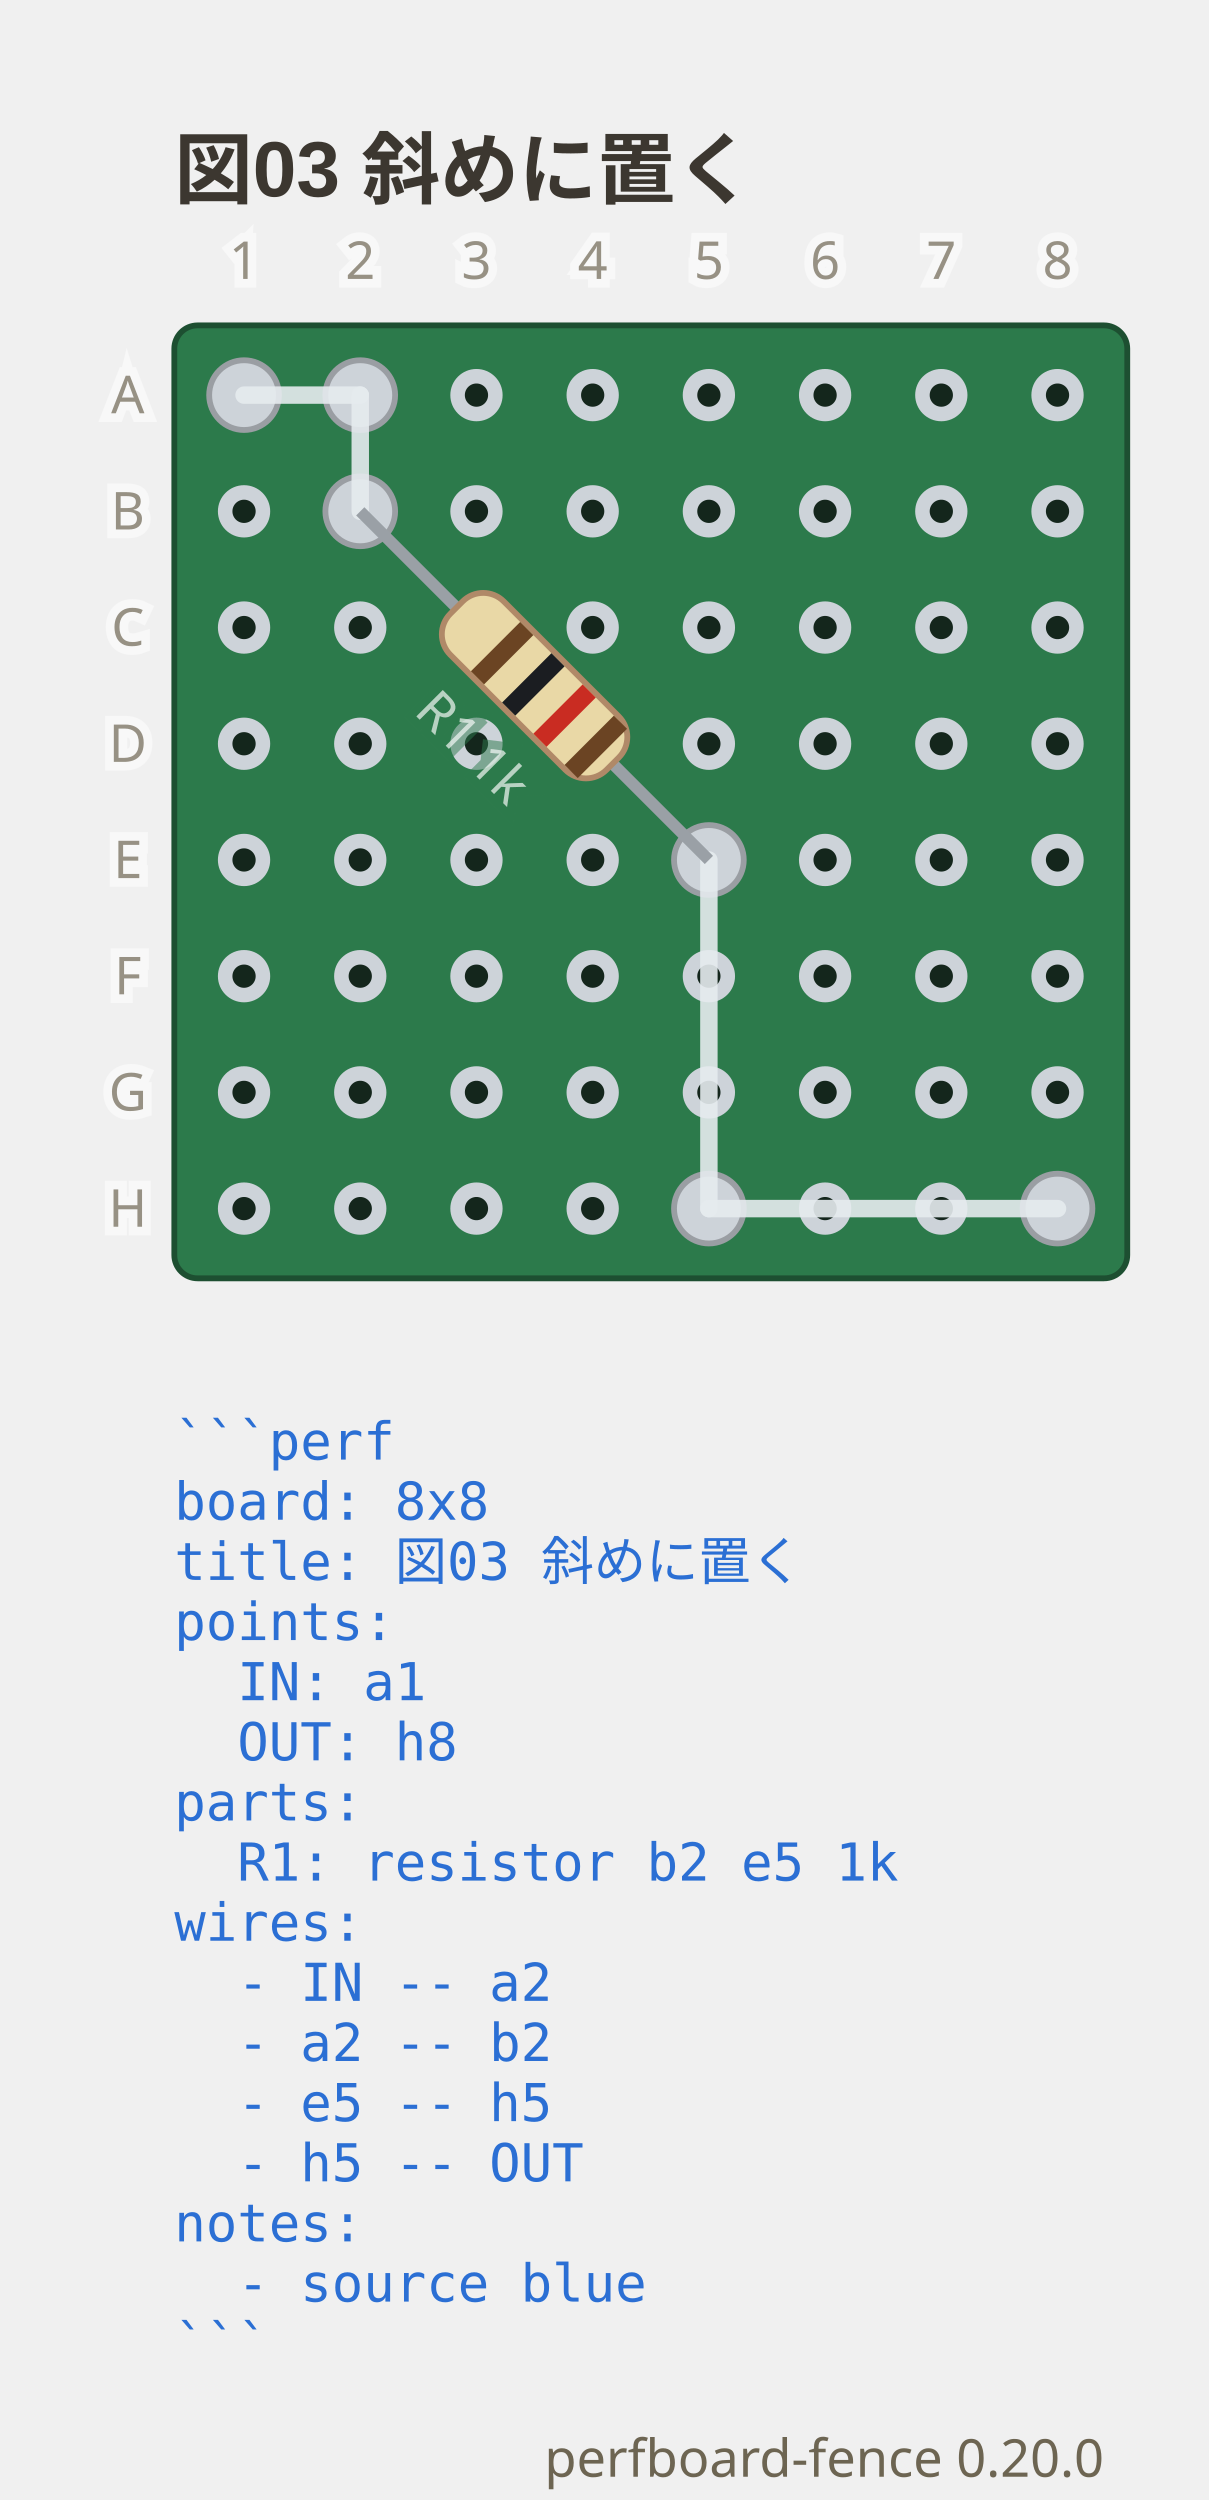
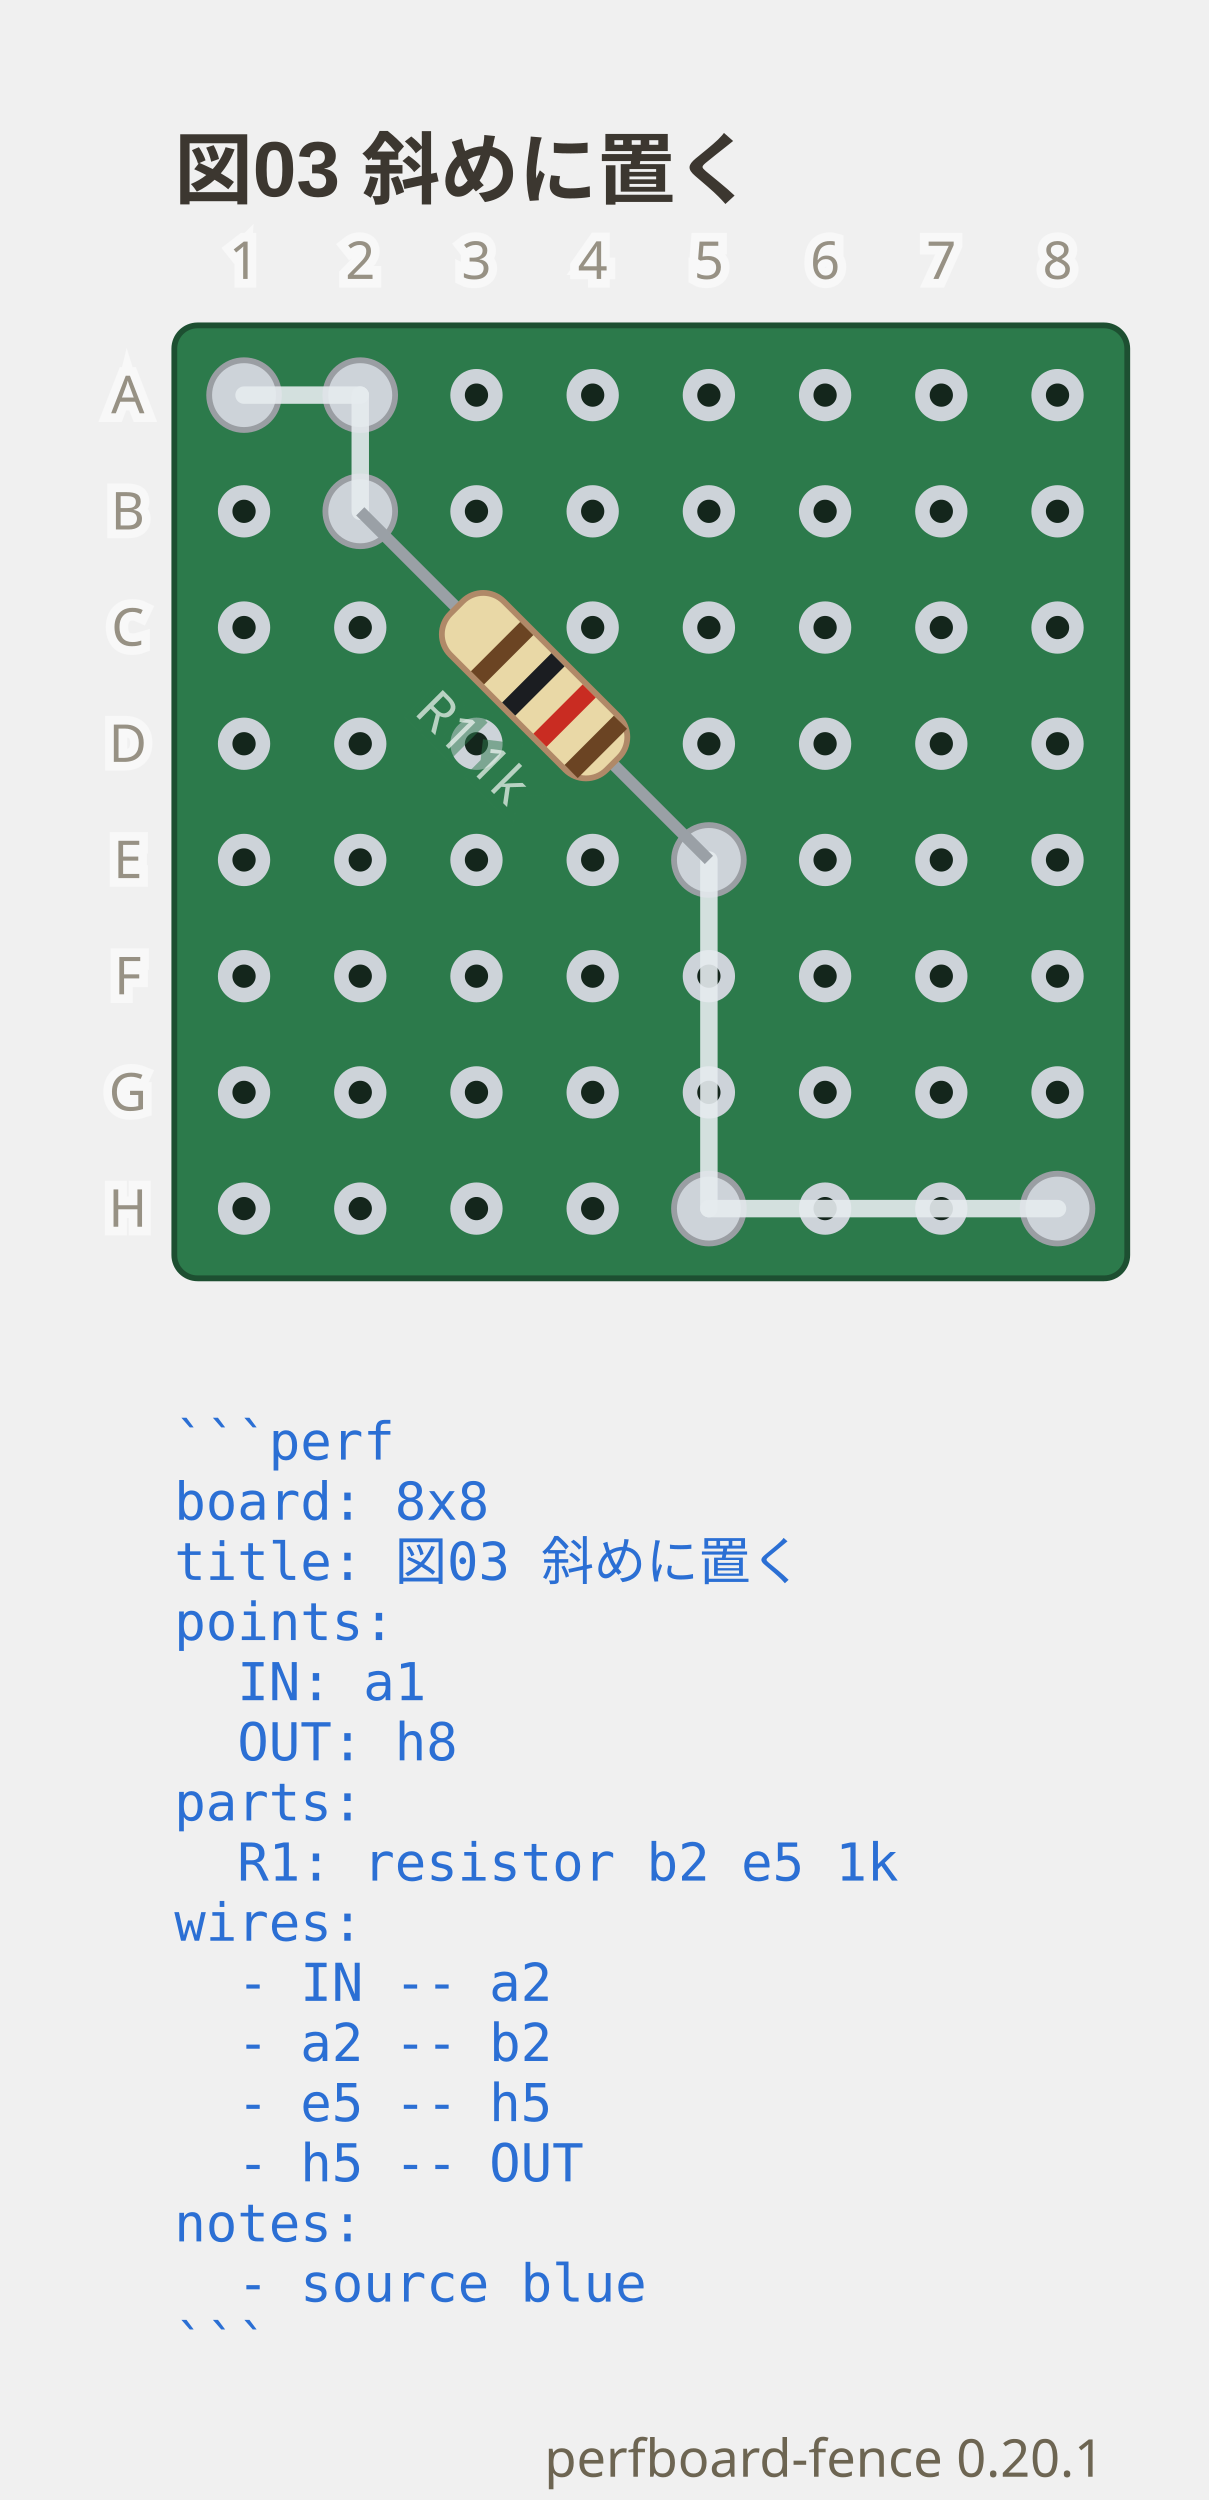
- <svg xmlns="http://www.w3.org/2000/svg" viewBox="0 0 208 430.25" width="208" height="430.25" data-perfboard-fence="0.20.0" role="img">
+ <svg xmlns="http://www.w3.org/2000/svg" viewBox="0 0 208 430.25" width="208" height="430.25" data-perfboard-fence="0.20.1" role="img">
  <text x="30" y="34" text-anchor="start" font-family="'Segoe UI', 'Helvetica Neue', Arial, 'Noto Sans', 'Hiragino Sans', 'Yu Gothic UI', 'Noto Sans CJK JP', sans-serif" fill="#3c3730" font-size="13.5" font-weight="600">図03 斜めに置く</text>
  <rect x="30" y="56" width="164" height="164" rx="4" fill="#2c7a4b" stroke="#1d4f31" stroke-width="1" />
  <circle cx="42" cy="68" r="3.25" fill="#14261c" stroke="#cdd3d9" stroke-width="2.5" />
  <circle cx="62" cy="68" r="3.25" fill="#14261c" stroke="#cdd3d9" stroke-width="2.5" />
  <circle cx="82" cy="68" r="3.25" fill="#14261c" stroke="#cdd3d9" stroke-width="2.5" />
  <circle cx="102" cy="68" r="3.25" fill="#14261c" stroke="#cdd3d9" stroke-width="2.5" />
  <circle cx="122" cy="68" r="3.25" fill="#14261c" stroke="#cdd3d9" stroke-width="2.5" />
  <circle cx="142" cy="68" r="3.25" fill="#14261c" stroke="#cdd3d9" stroke-width="2.5" />
  <circle cx="162" cy="68" r="3.25" fill="#14261c" stroke="#cdd3d9" stroke-width="2.5" />
  <circle cx="182" cy="68" r="3.25" fill="#14261c" stroke="#cdd3d9" stroke-width="2.5" />
  <circle cx="42" cy="88" r="3.25" fill="#14261c" stroke="#cdd3d9" stroke-width="2.5" />
  <circle cx="62" cy="88" r="3.25" fill="#14261c" stroke="#cdd3d9" stroke-width="2.5" />
  <circle cx="82" cy="88" r="3.25" fill="#14261c" stroke="#cdd3d9" stroke-width="2.5" />
  <circle cx="102" cy="88" r="3.25" fill="#14261c" stroke="#cdd3d9" stroke-width="2.5" />
  <circle cx="122" cy="88" r="3.25" fill="#14261c" stroke="#cdd3d9" stroke-width="2.5" />
  <circle cx="142" cy="88" r="3.25" fill="#14261c" stroke="#cdd3d9" stroke-width="2.5" />
  <circle cx="162" cy="88" r="3.25" fill="#14261c" stroke="#cdd3d9" stroke-width="2.5" />
  <circle cx="182" cy="88" r="3.25" fill="#14261c" stroke="#cdd3d9" stroke-width="2.5" />
  <circle cx="42" cy="108" r="3.25" fill="#14261c" stroke="#cdd3d9" stroke-width="2.5" />
  <circle cx="62" cy="108" r="3.25" fill="#14261c" stroke="#cdd3d9" stroke-width="2.5" />
  <circle cx="82" cy="108" r="3.25" fill="#14261c" stroke="#cdd3d9" stroke-width="2.5" />
  <circle cx="102" cy="108" r="3.25" fill="#14261c" stroke="#cdd3d9" stroke-width="2.5" />
  <circle cx="122" cy="108" r="3.25" fill="#14261c" stroke="#cdd3d9" stroke-width="2.5" />
  <circle cx="142" cy="108" r="3.25" fill="#14261c" stroke="#cdd3d9" stroke-width="2.5" />
  <circle cx="162" cy="108" r="3.25" fill="#14261c" stroke="#cdd3d9" stroke-width="2.5" />
  <circle cx="182" cy="108" r="3.25" fill="#14261c" stroke="#cdd3d9" stroke-width="2.5" />
  <circle cx="42" cy="128" r="3.25" fill="#14261c" stroke="#cdd3d9" stroke-width="2.5" />
  <circle cx="62" cy="128" r="3.25" fill="#14261c" stroke="#cdd3d9" stroke-width="2.5" />
  <circle cx="82" cy="128" r="3.25" fill="#14261c" stroke="#cdd3d9" stroke-width="2.5" />
  <circle cx="102" cy="128" r="3.25" fill="#14261c" stroke="#cdd3d9" stroke-width="2.5" />
  <circle cx="122" cy="128" r="3.25" fill="#14261c" stroke="#cdd3d9" stroke-width="2.5" />
  <circle cx="142" cy="128" r="3.25" fill="#14261c" stroke="#cdd3d9" stroke-width="2.5" />
  <circle cx="162" cy="128" r="3.25" fill="#14261c" stroke="#cdd3d9" stroke-width="2.5" />
  <circle cx="182" cy="128" r="3.25" fill="#14261c" stroke="#cdd3d9" stroke-width="2.5" />
  <circle cx="42" cy="148" r="3.25" fill="#14261c" stroke="#cdd3d9" stroke-width="2.5" />
  <circle cx="62" cy="148" r="3.25" fill="#14261c" stroke="#cdd3d9" stroke-width="2.5" />
  <circle cx="82" cy="148" r="3.25" fill="#14261c" stroke="#cdd3d9" stroke-width="2.5" />
  <circle cx="102" cy="148" r="3.25" fill="#14261c" stroke="#cdd3d9" stroke-width="2.5" />
  <circle cx="122" cy="148" r="3.25" fill="#14261c" stroke="#cdd3d9" stroke-width="2.5" />
  <circle cx="142" cy="148" r="3.25" fill="#14261c" stroke="#cdd3d9" stroke-width="2.5" />
  <circle cx="162" cy="148" r="3.25" fill="#14261c" stroke="#cdd3d9" stroke-width="2.5" />
  <circle cx="182" cy="148" r="3.25" fill="#14261c" stroke="#cdd3d9" stroke-width="2.5" />
  <circle cx="42" cy="168" r="3.25" fill="#14261c" stroke="#cdd3d9" stroke-width="2.5" />
  <circle cx="62" cy="168" r="3.25" fill="#14261c" stroke="#cdd3d9" stroke-width="2.5" />
  <circle cx="82" cy="168" r="3.25" fill="#14261c" stroke="#cdd3d9" stroke-width="2.5" />
  <circle cx="102" cy="168" r="3.25" fill="#14261c" stroke="#cdd3d9" stroke-width="2.5" />
  <circle cx="122" cy="168" r="3.25" fill="#14261c" stroke="#cdd3d9" stroke-width="2.5" />
  <circle cx="142" cy="168" r="3.25" fill="#14261c" stroke="#cdd3d9" stroke-width="2.5" />
  <circle cx="162" cy="168" r="3.25" fill="#14261c" stroke="#cdd3d9" stroke-width="2.5" />
  <circle cx="182" cy="168" r="3.25" fill="#14261c" stroke="#cdd3d9" stroke-width="2.5" />
  <circle cx="42" cy="188" r="3.25" fill="#14261c" stroke="#cdd3d9" stroke-width="2.5" />
  <circle cx="62" cy="188" r="3.25" fill="#14261c" stroke="#cdd3d9" stroke-width="2.5" />
  <circle cx="82" cy="188" r="3.25" fill="#14261c" stroke="#cdd3d9" stroke-width="2.5" />
  <circle cx="102" cy="188" r="3.25" fill="#14261c" stroke="#cdd3d9" stroke-width="2.5" />
  <circle cx="122" cy="188" r="3.25" fill="#14261c" stroke="#cdd3d9" stroke-width="2.5" />
  <circle cx="142" cy="188" r="3.25" fill="#14261c" stroke="#cdd3d9" stroke-width="2.5" />
  <circle cx="162" cy="188" r="3.25" fill="#14261c" stroke="#cdd3d9" stroke-width="2.5" />
  <circle cx="182" cy="188" r="3.25" fill="#14261c" stroke="#cdd3d9" stroke-width="2.5" />
  <circle cx="42" cy="208" r="3.25" fill="#14261c" stroke="#cdd3d9" stroke-width="2.5" />
  <circle cx="62" cy="208" r="3.25" fill="#14261c" stroke="#cdd3d9" stroke-width="2.5" />
  <circle cx="82" cy="208" r="3.25" fill="#14261c" stroke="#cdd3d9" stroke-width="2.5" />
  <circle cx="102" cy="208" r="3.25" fill="#14261c" stroke="#cdd3d9" stroke-width="2.5" />
  <circle cx="122" cy="208" r="3.25" fill="#14261c" stroke="#cdd3d9" stroke-width="2.5" />
  <circle cx="142" cy="208" r="3.25" fill="#14261c" stroke="#cdd3d9" stroke-width="2.5" />
  <circle cx="162" cy="208" r="3.25" fill="#14261c" stroke="#cdd3d9" stroke-width="2.5" />
  <circle cx="182" cy="208" r="3.25" fill="#14261c" stroke="#cdd3d9" stroke-width="2.5" />
  <circle cx="62" cy="88" r="6" fill="#cdd3d9" stroke="#9a9ea3" stroke-width="1" />
  <circle cx="122" cy="148" r="6" fill="#cdd3d9" stroke="#9a9ea3" stroke-width="1" />
  <circle cx="42" cy="68" r="6" fill="#cdd3d9" stroke="#9a9ea3" stroke-width="1" />
  <circle cx="62" cy="68" r="6" fill="#cdd3d9" stroke="#9a9ea3" stroke-width="1" />
  <circle cx="122" cy="208" r="6" fill="#cdd3d9" stroke="#9a9ea3" stroke-width="1" />
  <circle cx="182" cy="208" r="6" fill="#cdd3d9" stroke="#9a9ea3" stroke-width="1" />
  <line x1="42" y1="68" x2="62" y2="68" stroke="#e6ebef" stroke-width="3" stroke-linecap="round" stroke-opacity="0.9" />
  <line x1="62" y1="68" x2="62" y2="88" stroke="#e6ebef" stroke-width="3" stroke-linecap="round" stroke-opacity="0.9" />
  <line x1="122" y1="148" x2="122" y2="208" stroke="#e6ebef" stroke-width="3" stroke-linecap="round" stroke-opacity="0.9" />
  <line x1="122" y1="208" x2="182" y2="208" stroke="#e6ebef" stroke-width="3" stroke-linecap="round" stroke-opacity="0.9" />
  <line x1="62" y1="88" x2="122" y2="148" stroke="#9aa0a6" stroke-width="2" />
  <g transform="translate(92 118) rotate(45)">
    <rect x="-19" y="-6.5" width="38" height="13" rx="5" fill="#e9d8a6" stroke="#b08968" />
    <rect x="-9.5" y="-6" width="3.2" height="12" fill="#6b4423" />
    <rect x="-1.9" y="-6" width="3.2" height="12" fill="#1b1d21" />
    <rect x="5.7" y="-6" width="3.2" height="12" fill="#c92c22" />
    <rect x="13.3" y="-6" width="3.2" height="12" fill="#6b4423" />
  </g>
  <g transform="translate(81.39 128.61) rotate(45)">
    <text x="0" y="0" text-anchor="middle" font-family="ui-sans-serif, system-ui, sans-serif" stroke="#2c7a4b" stroke-width="3" fill="#2c7a4b" font-size="9" dominant-baseline="middle" opacity="0.5" aria-hidden="true">R1 1k</text>
    <text x="0" y="0" text-anchor="middle" font-family="ui-sans-serif, system-ui, sans-serif" fill="#f4f8f5" font-size="9" dominant-baseline="middle" opacity="0.7">R1 1k</text>
  </g>
  <text x="22" y="68" text-anchor="middle" font-family="ui-sans-serif, system-ui, sans-serif" stroke="#ffffff" stroke-width="3" fill="#ffffff" font-size="9" dominant-baseline="middle" opacity="0.5" aria-hidden="true">A</text>
  <text x="22" y="68" text-anchor="middle" font-family="ui-sans-serif, system-ui, sans-serif" fill="#6d6552" font-size="9" dominant-baseline="middle" opacity="0.7">A</text>
  <text x="22" y="88" text-anchor="middle" font-family="ui-sans-serif, system-ui, sans-serif" stroke="#ffffff" stroke-width="3" fill="#ffffff" font-size="9" dominant-baseline="middle" opacity="0.5" aria-hidden="true">B</text>
  <text x="22" y="88" text-anchor="middle" font-family="ui-sans-serif, system-ui, sans-serif" fill="#6d6552" font-size="9" dominant-baseline="middle" opacity="0.7">B</text>
  <text x="22" y="108" text-anchor="middle" font-family="ui-sans-serif, system-ui, sans-serif" stroke="#ffffff" stroke-width="3" fill="#ffffff" font-size="9" dominant-baseline="middle" opacity="0.5" aria-hidden="true">C</text>
  <text x="22" y="108" text-anchor="middle" font-family="ui-sans-serif, system-ui, sans-serif" fill="#6d6552" font-size="9" dominant-baseline="middle" opacity="0.7">C</text>
  <text x="22" y="128" text-anchor="middle" font-family="ui-sans-serif, system-ui, sans-serif" stroke="#ffffff" stroke-width="3" fill="#ffffff" font-size="9" dominant-baseline="middle" opacity="0.5" aria-hidden="true">D</text>
  <text x="22" y="128" text-anchor="middle" font-family="ui-sans-serif, system-ui, sans-serif" fill="#6d6552" font-size="9" dominant-baseline="middle" opacity="0.7">D</text>
  <text x="22" y="148" text-anchor="middle" font-family="ui-sans-serif, system-ui, sans-serif" stroke="#ffffff" stroke-width="3" fill="#ffffff" font-size="9" dominant-baseline="middle" opacity="0.5" aria-hidden="true">E</text>
  <text x="22" y="148" text-anchor="middle" font-family="ui-sans-serif, system-ui, sans-serif" fill="#6d6552" font-size="9" dominant-baseline="middle" opacity="0.7">E</text>
  <text x="22" y="168" text-anchor="middle" font-family="ui-sans-serif, system-ui, sans-serif" stroke="#ffffff" stroke-width="3" fill="#ffffff" font-size="9" dominant-baseline="middle" opacity="0.5" aria-hidden="true">F</text>
  <text x="22" y="168" text-anchor="middle" font-family="ui-sans-serif, system-ui, sans-serif" fill="#6d6552" font-size="9" dominant-baseline="middle" opacity="0.7">F</text>
  <text x="22" y="188" text-anchor="middle" font-family="ui-sans-serif, system-ui, sans-serif" stroke="#ffffff" stroke-width="3" fill="#ffffff" font-size="9" dominant-baseline="middle" opacity="0.5" aria-hidden="true">G</text>
  <text x="22" y="188" text-anchor="middle" font-family="ui-sans-serif, system-ui, sans-serif" fill="#6d6552" font-size="9" dominant-baseline="middle" opacity="0.7">G</text>
  <text x="22" y="208" text-anchor="middle" font-family="ui-sans-serif, system-ui, sans-serif" stroke="#ffffff" stroke-width="3" fill="#ffffff" font-size="9" dominant-baseline="middle" opacity="0.5" aria-hidden="true">H</text>
  <text x="22" y="208" text-anchor="middle" font-family="ui-sans-serif, system-ui, sans-serif" fill="#6d6552" font-size="9" dominant-baseline="middle" opacity="0.7">H</text>
  <text x="42" y="48" text-anchor="middle" font-family="ui-sans-serif, system-ui, sans-serif" stroke="#ffffff" stroke-width="3" fill="#ffffff" font-size="9" opacity="0.5" aria-hidden="true">1</text>
  <text x="42" y="48" text-anchor="middle" font-family="ui-sans-serif, system-ui, sans-serif" fill="#6d6552" font-size="9" opacity="0.7">1</text>
  <text x="62" y="48" text-anchor="middle" font-family="ui-sans-serif, system-ui, sans-serif" stroke="#ffffff" stroke-width="3" fill="#ffffff" font-size="9" opacity="0.5" aria-hidden="true">2</text>
  <text x="62" y="48" text-anchor="middle" font-family="ui-sans-serif, system-ui, sans-serif" fill="#6d6552" font-size="9" opacity="0.7">2</text>
  <text x="82" y="48" text-anchor="middle" font-family="ui-sans-serif, system-ui, sans-serif" stroke="#ffffff" stroke-width="3" fill="#ffffff" font-size="9" opacity="0.5" aria-hidden="true">3</text>
  <text x="82" y="48" text-anchor="middle" font-family="ui-sans-serif, system-ui, sans-serif" fill="#6d6552" font-size="9" opacity="0.7">3</text>
  <text x="102" y="48" text-anchor="middle" font-family="ui-sans-serif, system-ui, sans-serif" stroke="#ffffff" stroke-width="3" fill="#ffffff" font-size="9" opacity="0.5" aria-hidden="true">4</text>
  <text x="102" y="48" text-anchor="middle" font-family="ui-sans-serif, system-ui, sans-serif" fill="#6d6552" font-size="9" opacity="0.7">4</text>
  <text x="122" y="48" text-anchor="middle" font-family="ui-sans-serif, system-ui, sans-serif" stroke="#ffffff" stroke-width="3" fill="#ffffff" font-size="9" opacity="0.5" aria-hidden="true">5</text>
  <text x="122" y="48" text-anchor="middle" font-family="ui-sans-serif, system-ui, sans-serif" fill="#6d6552" font-size="9" opacity="0.7">5</text>
  <text x="142" y="48" text-anchor="middle" font-family="ui-sans-serif, system-ui, sans-serif" stroke="#ffffff" stroke-width="3" fill="#ffffff" font-size="9" opacity="0.5" aria-hidden="true">6</text>
  <text x="142" y="48" text-anchor="middle" font-family="ui-sans-serif, system-ui, sans-serif" fill="#6d6552" font-size="9" opacity="0.7">6</text>
  <text x="162" y="48" text-anchor="middle" font-family="ui-sans-serif, system-ui, sans-serif" stroke="#ffffff" stroke-width="3" fill="#ffffff" font-size="9" opacity="0.5" aria-hidden="true">7</text>
  <text x="162" y="48" text-anchor="middle" font-family="ui-sans-serif, system-ui, sans-serif" fill="#6d6552" font-size="9" opacity="0.7">7</text>
  <text x="182" y="48" text-anchor="middle" font-family="ui-sans-serif, system-ui, sans-serif" stroke="#ffffff" stroke-width="3" fill="#ffffff" font-size="9" opacity="0.5" aria-hidden="true">8</text>
  <text x="182" y="48" text-anchor="middle" font-family="ui-sans-serif, system-ui, sans-serif" fill="#6d6552" font-size="9" opacity="0.7">8</text>
  <text x="30" y="251.2" text-anchor="start" font-family="ui-monospace, 'DejaVu Sans Mono', 'Noto Sans Mono CJK JP', monospace" fill="#2b6fd4" font-size="9" xml:space="preserve">```perf</text>
  <text x="30" y="261.55" text-anchor="start" font-family="ui-monospace, 'DejaVu Sans Mono', 'Noto Sans Mono CJK JP', monospace" fill="#2b6fd4" font-size="9" xml:space="preserve">board: 8x8</text>
  <text x="30" y="271.9" text-anchor="start" font-family="ui-monospace, 'DejaVu Sans Mono', 'Noto Sans Mono CJK JP', monospace" fill="#2b6fd4" font-size="9" xml:space="preserve">title: 図03 斜めに置く</text>
  <text x="30" y="282.25" text-anchor="start" font-family="ui-monospace, 'DejaVu Sans Mono', 'Noto Sans Mono CJK JP', monospace" fill="#2b6fd4" font-size="9" xml:space="preserve">points:</text>
  <text x="30" y="292.6" text-anchor="start" font-family="ui-monospace, 'DejaVu Sans Mono', 'Noto Sans Mono CJK JP', monospace" fill="#2b6fd4" font-size="9" xml:space="preserve">  IN: a1</text>
  <text x="30" y="302.95" text-anchor="start" font-family="ui-monospace, 'DejaVu Sans Mono', 'Noto Sans Mono CJK JP', monospace" fill="#2b6fd4" font-size="9" xml:space="preserve">  OUT: h8</text>
  <text x="30" y="313.3" text-anchor="start" font-family="ui-monospace, 'DejaVu Sans Mono', 'Noto Sans Mono CJK JP', monospace" fill="#2b6fd4" font-size="9" xml:space="preserve">parts:</text>
  <text x="30" y="323.65" text-anchor="start" font-family="ui-monospace, 'DejaVu Sans Mono', 'Noto Sans Mono CJK JP', monospace" fill="#2b6fd4" font-size="9" xml:space="preserve">  R1: resistor b2 e5 1k</text>
  <text x="30" y="334" text-anchor="start" font-family="ui-monospace, 'DejaVu Sans Mono', 'Noto Sans Mono CJK JP', monospace" fill="#2b6fd4" font-size="9" xml:space="preserve">wires:</text>
  <text x="30" y="344.35" text-anchor="start" font-family="ui-monospace, 'DejaVu Sans Mono', 'Noto Sans Mono CJK JP', monospace" fill="#2b6fd4" font-size="9" xml:space="preserve">  - IN -- a2</text>
  <text x="30" y="354.7" text-anchor="start" font-family="ui-monospace, 'DejaVu Sans Mono', 'Noto Sans Mono CJK JP', monospace" fill="#2b6fd4" font-size="9" xml:space="preserve">  - a2 -- b2</text>
  <text x="30" y="365.05" text-anchor="start" font-family="ui-monospace, 'DejaVu Sans Mono', 'Noto Sans Mono CJK JP', monospace" fill="#2b6fd4" font-size="9" xml:space="preserve">  - e5 -- h5</text>
  <text x="30" y="375.4" text-anchor="start" font-family="ui-monospace, 'DejaVu Sans Mono', 'Noto Sans Mono CJK JP', monospace" fill="#2b6fd4" font-size="9" xml:space="preserve">  - h5 -- OUT</text>
  <text x="30" y="385.75" text-anchor="start" font-family="ui-monospace, 'DejaVu Sans Mono', 'Noto Sans Mono CJK JP', monospace" fill="#2b6fd4" font-size="9" xml:space="preserve">notes:</text>
  <text x="30" y="396.1" text-anchor="start" font-family="ui-monospace, 'DejaVu Sans Mono', 'Noto Sans Mono CJK JP', monospace" fill="#2b6fd4" font-size="9" xml:space="preserve">  - source blue</text>
  <text x="30" y="406.45" text-anchor="start" font-family="ui-monospace, 'DejaVu Sans Mono', 'Noto Sans Mono CJK JP', monospace" fill="#2b6fd4" font-size="9" xml:space="preserve">```</text>
-   <text x="190" y="426.25" text-anchor="end" font-family="ui-sans-serif, system-ui, sans-serif" fill="#6d6552" font-size="9">perfboard-fence 0.20.0</text>
+   <text x="190" y="426.25" text-anchor="end" font-family="ui-sans-serif, system-ui, sans-serif" fill="#6d6552" font-size="9">perfboard-fence 0.20.1</text>
</svg>
